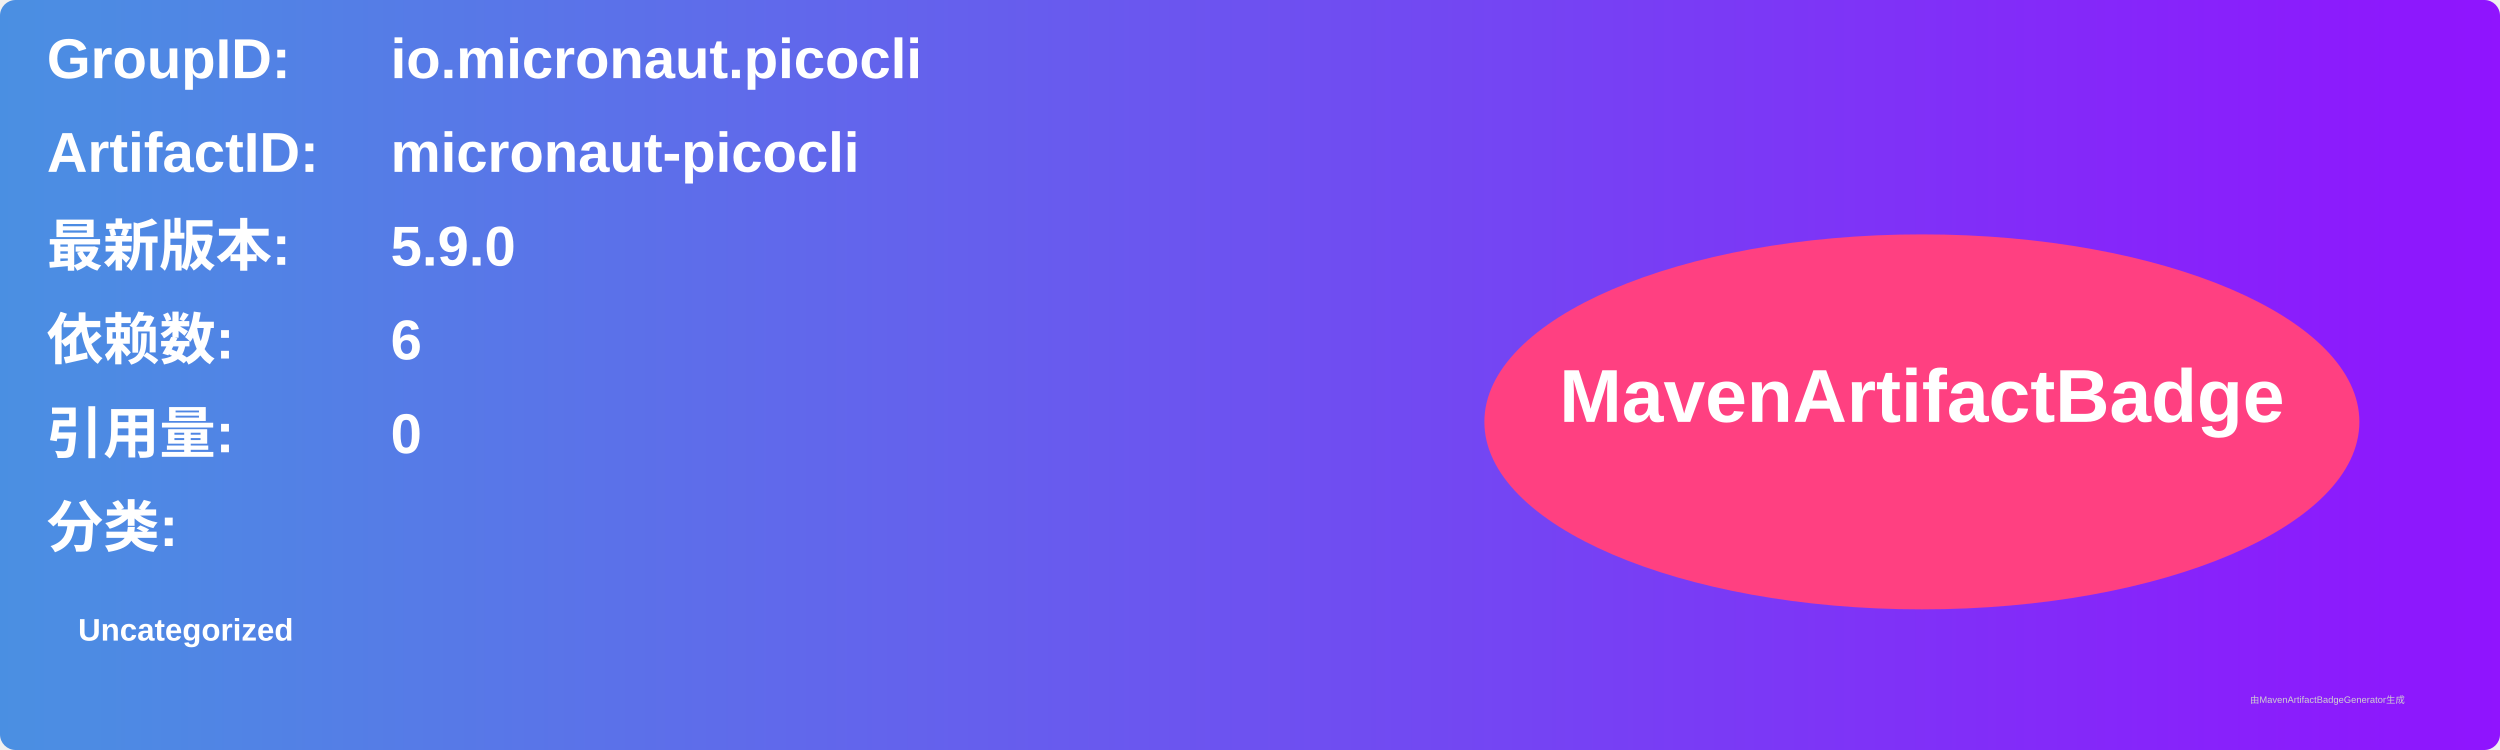
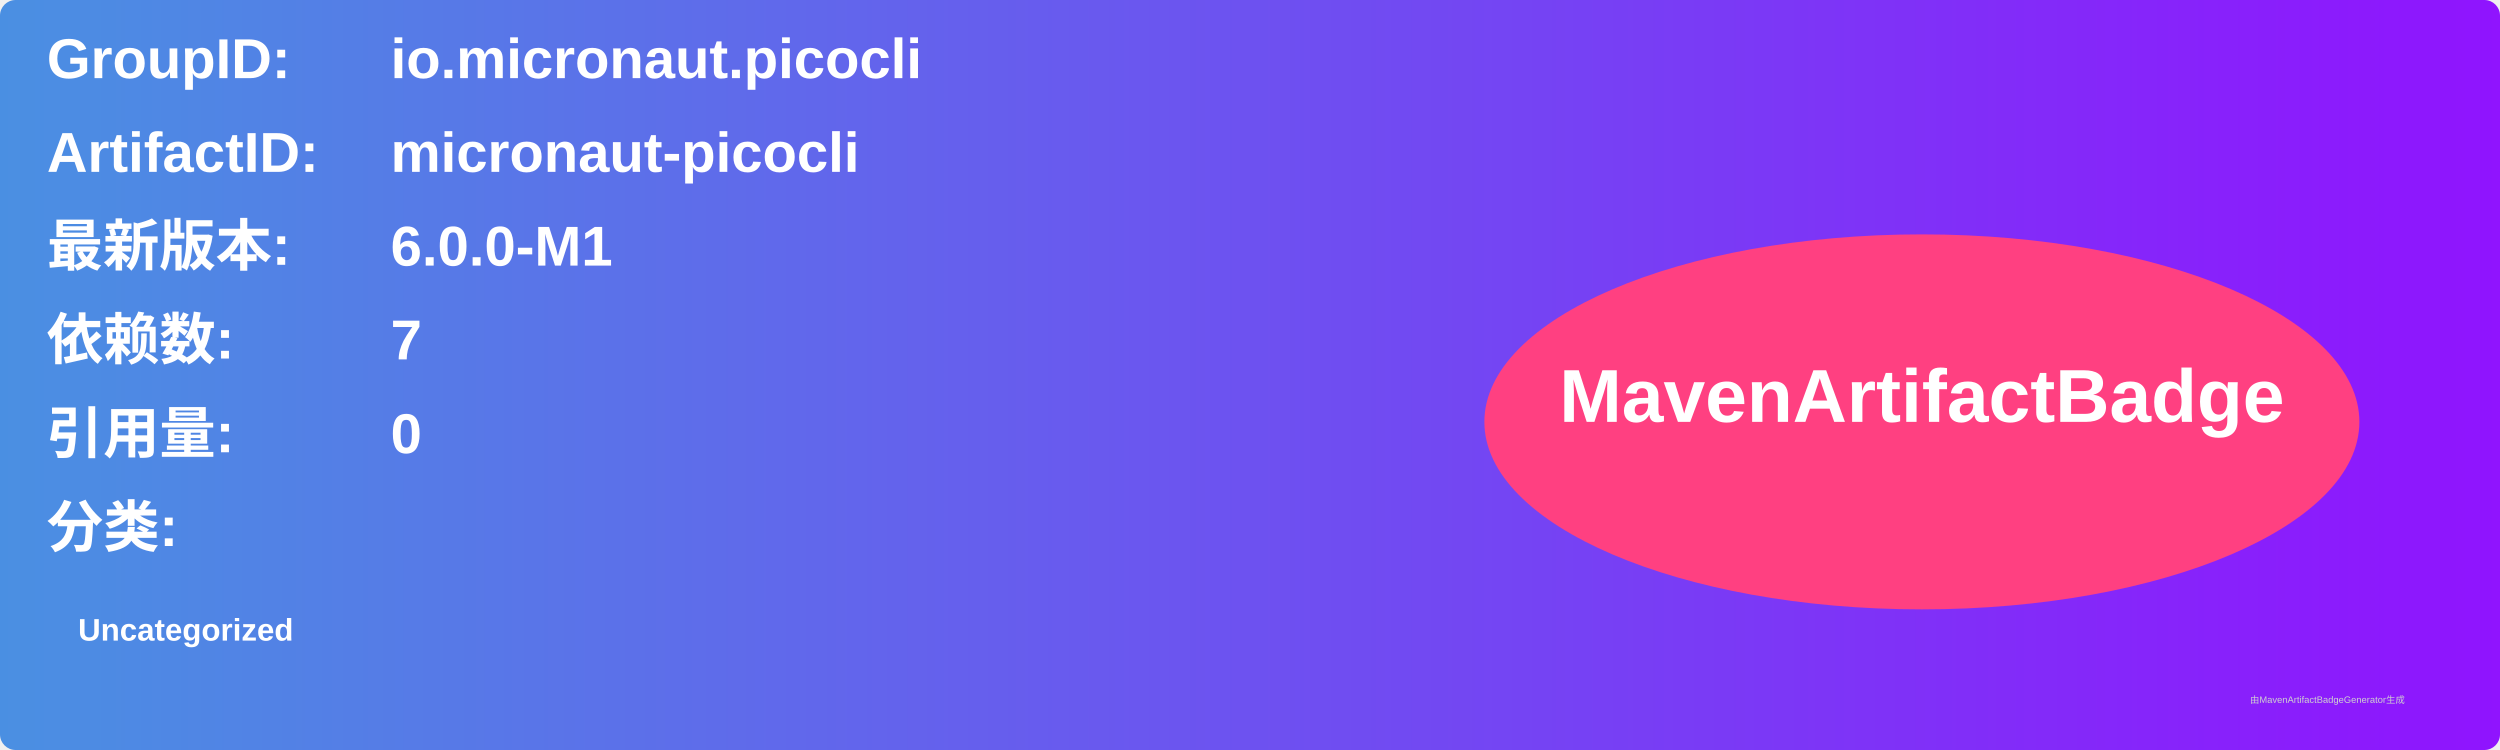
<svg xmlns="http://www.w3.org/2000/svg" width="800" height="240" viewBox="0 0 800 240">
  <linearGradient id="grad" x1="0%" y1="0%" x2="100%" y2="0%">
    <stop offset="0%" stop-color="#4a90e2" />
    <stop offset="100%" stop-color="#9013fe" />
  </linearGradient>
  <rect width="100%" height="100%" rx="5" ry="5" fill="url(#grad)" />
  <g transform="translate(15, 15)">
    <text x="0" y="10" font-family="Arial" font-size="18" fill="white" font-weight="bold" width="260">GroupID:</text>
    <text x="110" y="10" font-family="Arial" font-size="18" fill="white" font-weight="bold" width="460">io.micronaut.picocli</text>
    <text x="0" y="40" font-family="Arial" font-size="18" fill="white" font-weight="bold" width="260">ArtifactID:</text>
    <text x="110" y="40" font-family="Arial" font-size="18" fill="white" font-weight="bold" width="460">micronaut-picocli</text>
    <text x="0" y="70" font-family="Arial" font-size="18" fill="white" font-weight="bold">最新版本:</text>
    <text x="110" y="70" font-family="Arial" font-size="18" fill="white" font-weight="bold">
-       <tspan font-weight="bold">5.9.0</tspan>
+       <tspan font-weight="bold">6.0.0-M1</tspan>
    </text>
    <text x="0" y="100" font-family="Arial" font-size="18" fill="white" font-weight="bold">依赖数: </text>
    <text x="110" y="100" font-family="Arial" font-size="18" fill="white">
-       <tspan font-weight="bold">6</tspan>
+       <tspan font-weight="bold">7</tspan>
    </text>
    <text x="0" y="130" font-family="Arial" font-size="18" fill="white" font-weight="bold">引用量: </text>
    <text x="110" y="130" font-family="Arial" font-size="18" fill="white">
      <tspan font-weight="bold">0</tspan>
    </text>
    <text x="0" y="160" font-family="Arial" font-size="18" fill="white" font-weight="bold">分类:</text>
    <text x="10" y="190" font-family="Arial" font-size="10" fill="white">
      <tspan font-weight="bold">Uncategorized</tspan>
    </text>
    <ellipse cx="600" cy="120" rx="140" ry="60" fill="#ff4081" />
    <text x="600" y="120" text-anchor="middle" font-family="Arial" font-size="24" fill="white" font-weight="bold">MavenArtifactBadge</text>
  </g>
  <text x="720" y="225" font-family="Arial" font-size="3" fill="#d0d0d0">由MavenArtifactBadgeGenerator生成</text>
</svg>
